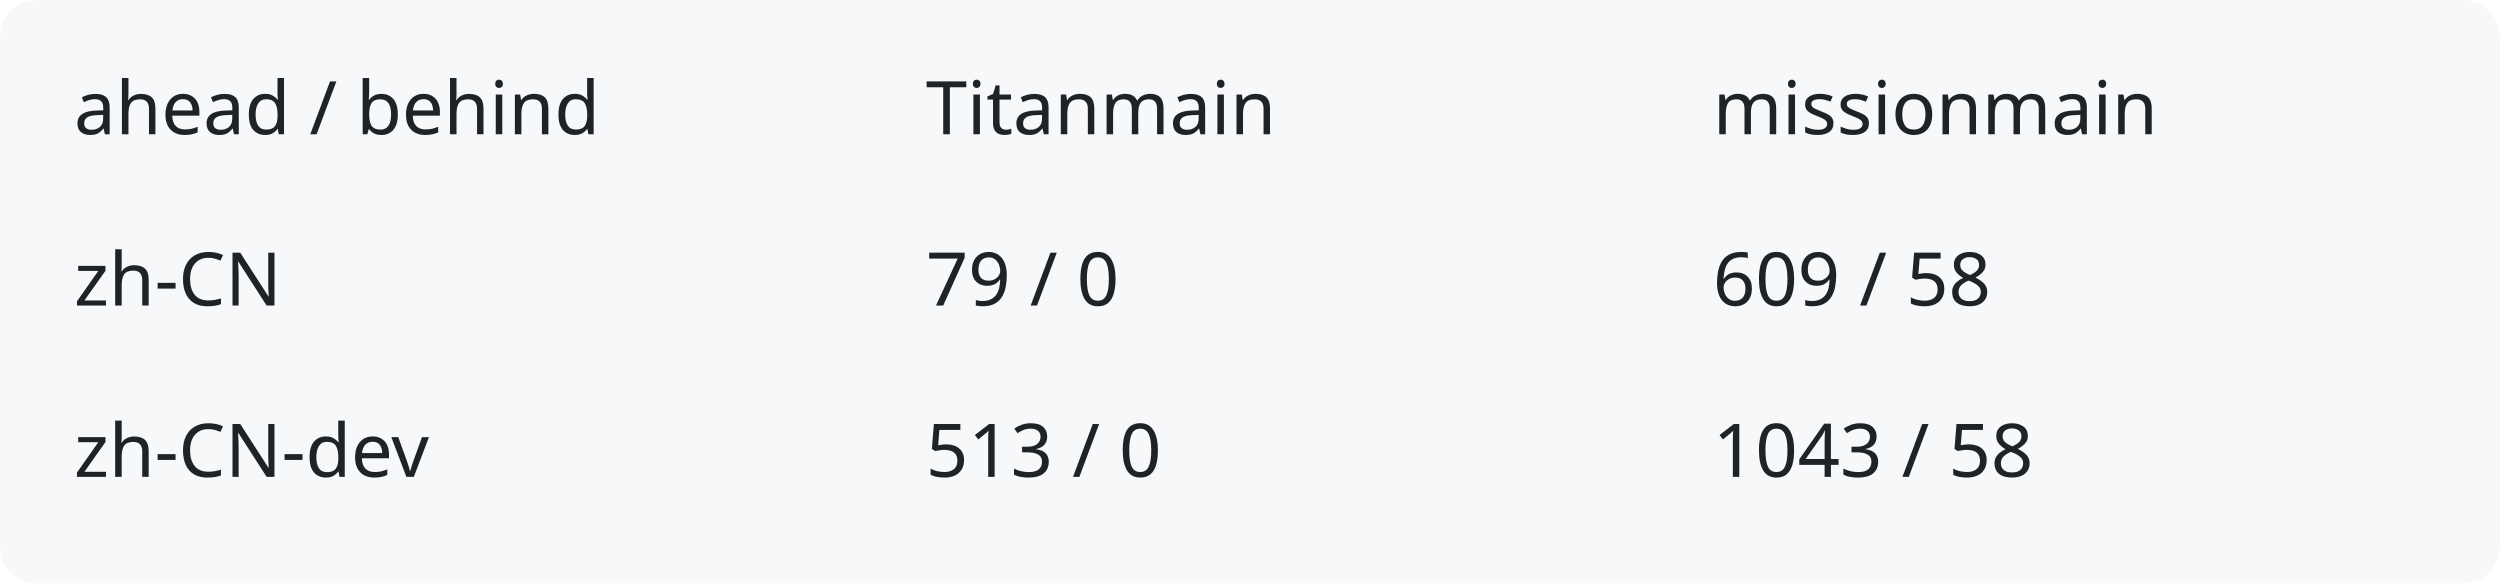
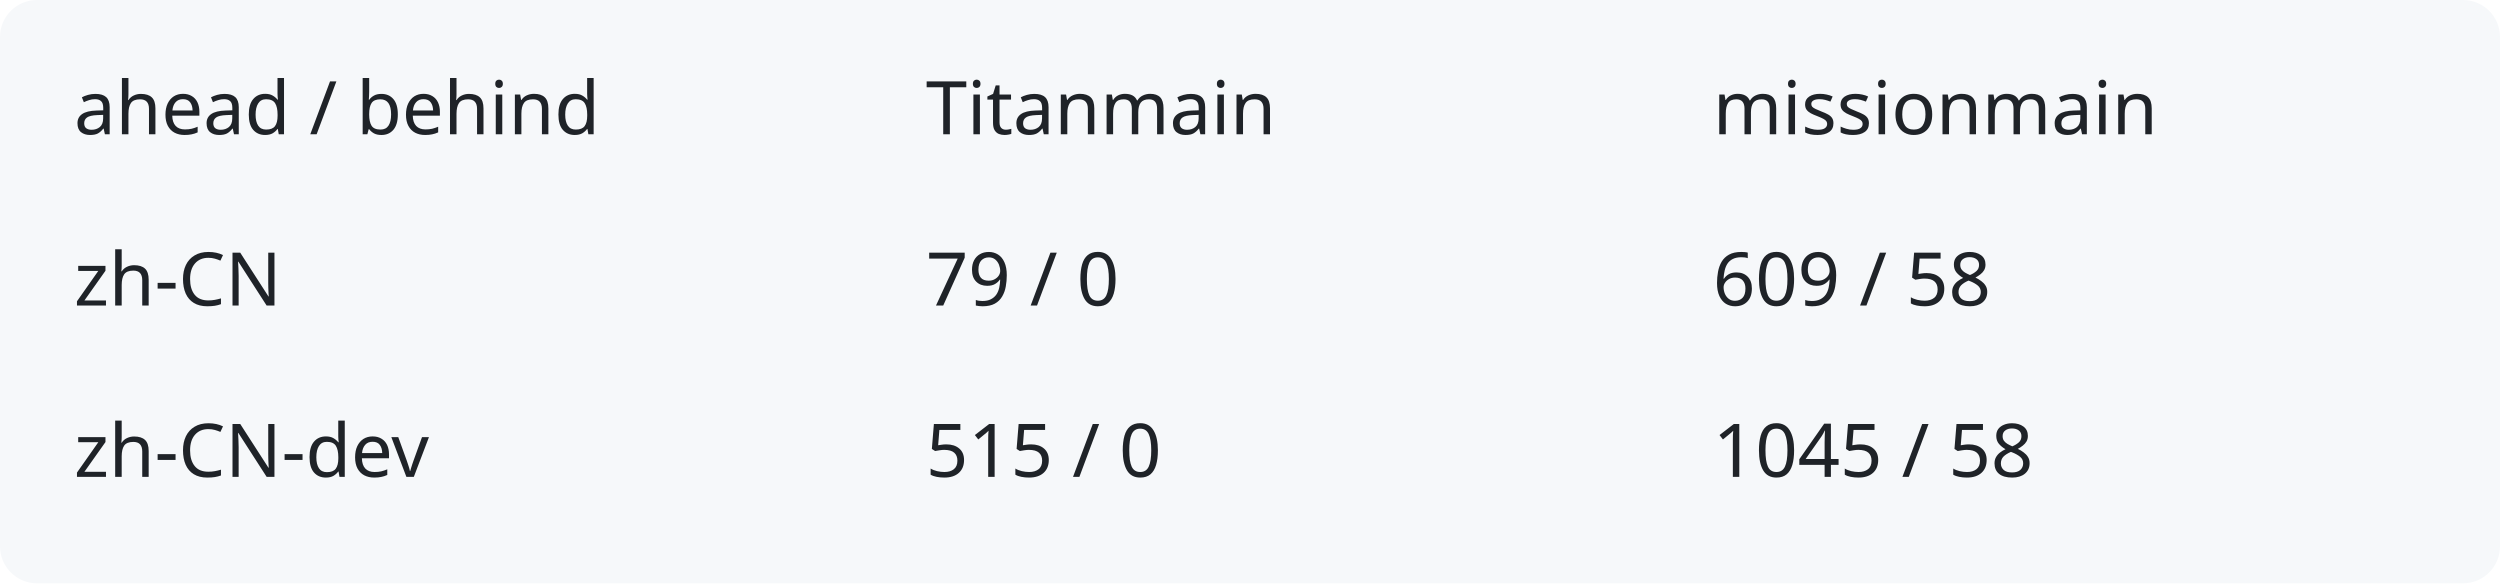
<svg xmlns="http://www.w3.org/2000/svg" width="540" height="126" viewBox="0 0 540 126" role="img" aria-labelledby="title description">
  <rect width="540" height="126" rx="8" fill="#f6f8fa" />
  <g fill="#1f2328" font-family="system-ui,sans-serif" font-size="16">
    <text x="16" y="29">ahead / behind</text>
    <text x="200" y="29">Titanmain</text>
    <text x="370" y="29">missionmain</text>
    <text x="16" y="66">zh-CN</text>
    <text x="200" y="66">79 / 0</text>
    <text x="370" y="66">609 / 58</text>
    <text x="16" y="103">zh-CN-dev</text>
-     <text x="200" y="103">513 / 0</text>
-     <text x="370" y="103">1043 / 58</text>
+     <text x="200" y="103">515 / 0</text>
+     <text x="370" y="103">1045 / 58</text>
  </g>
</svg>
